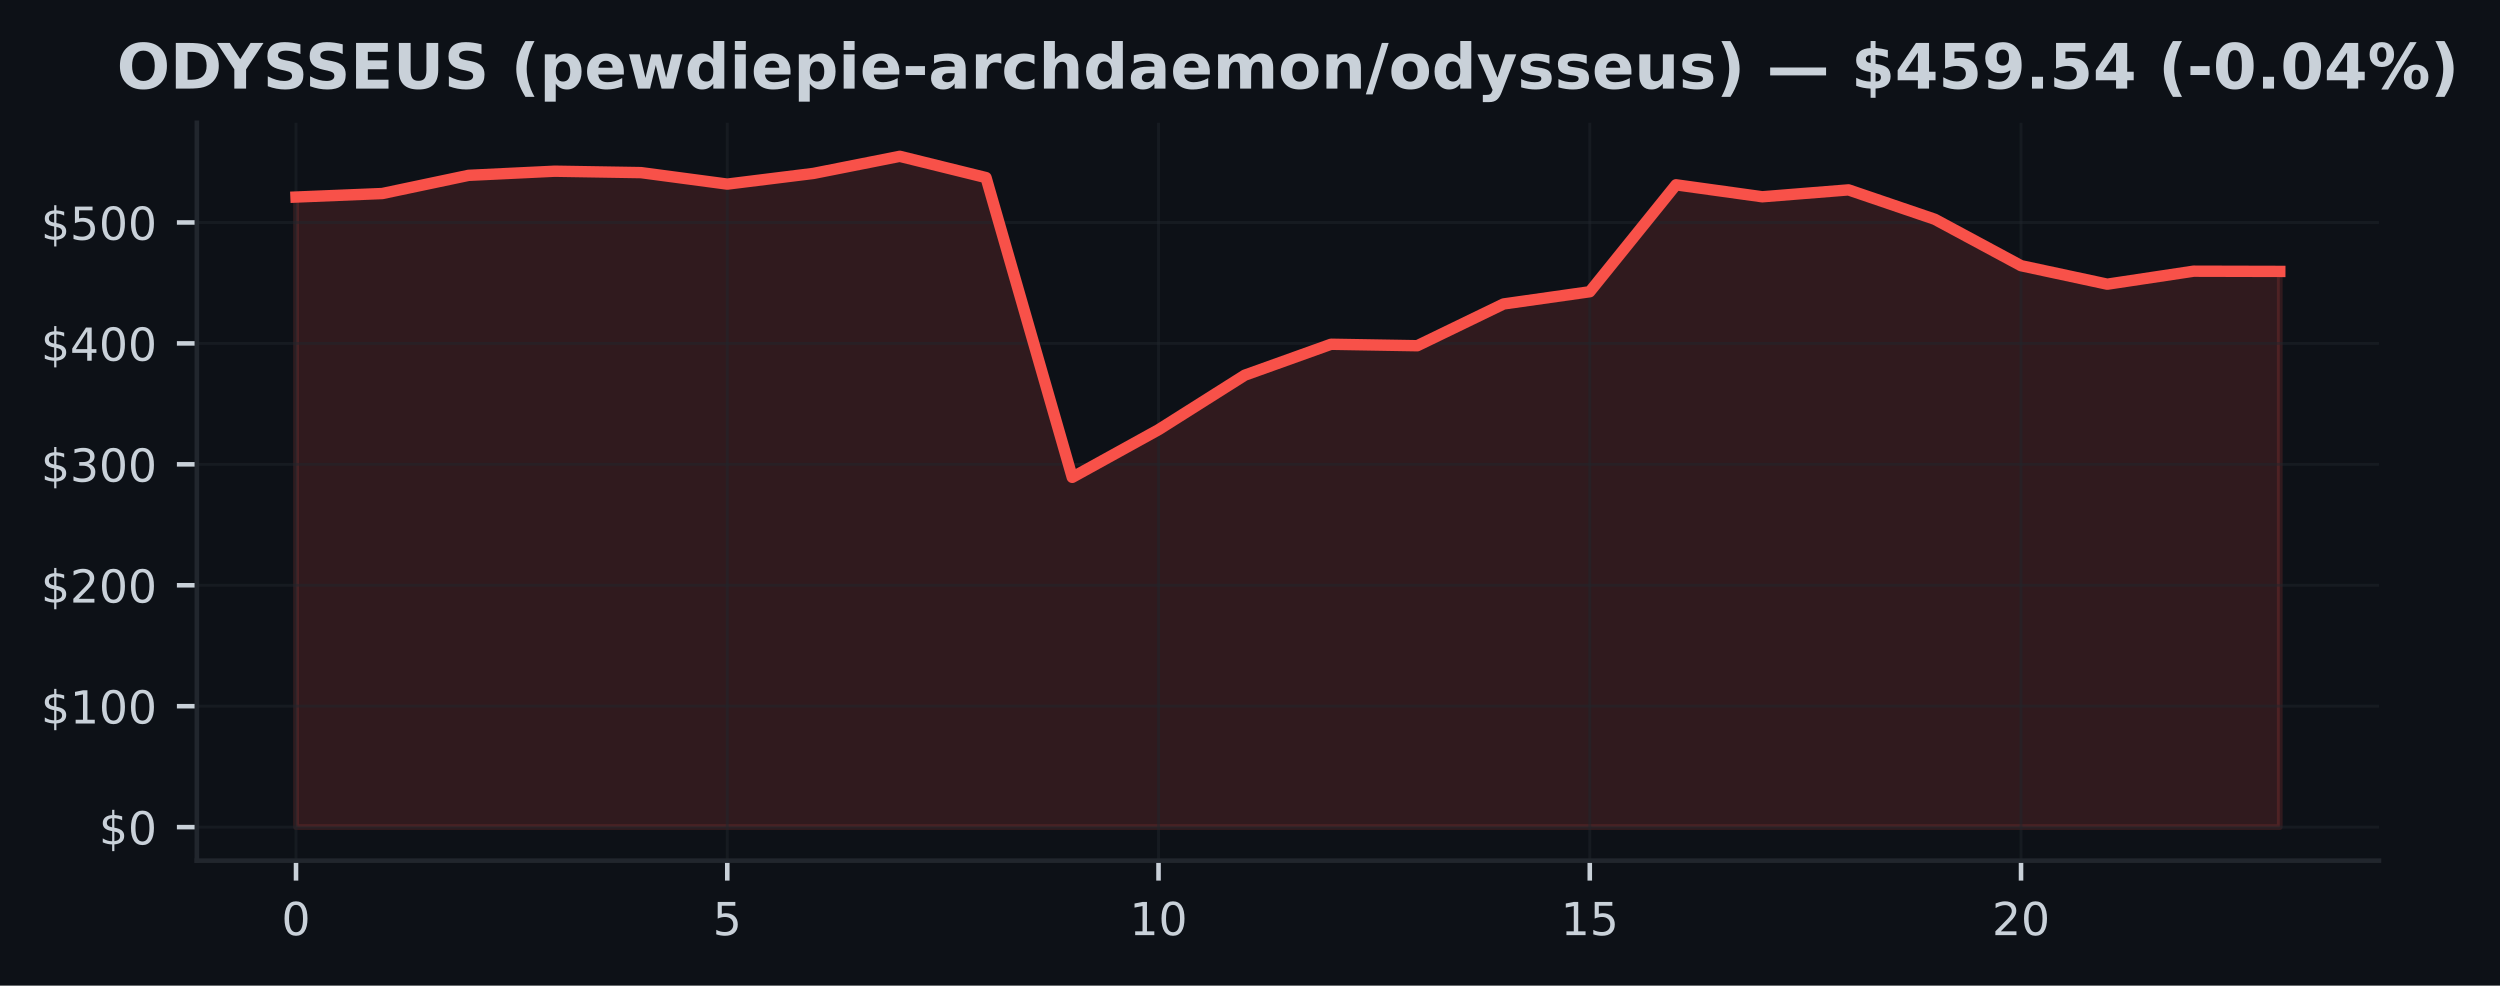
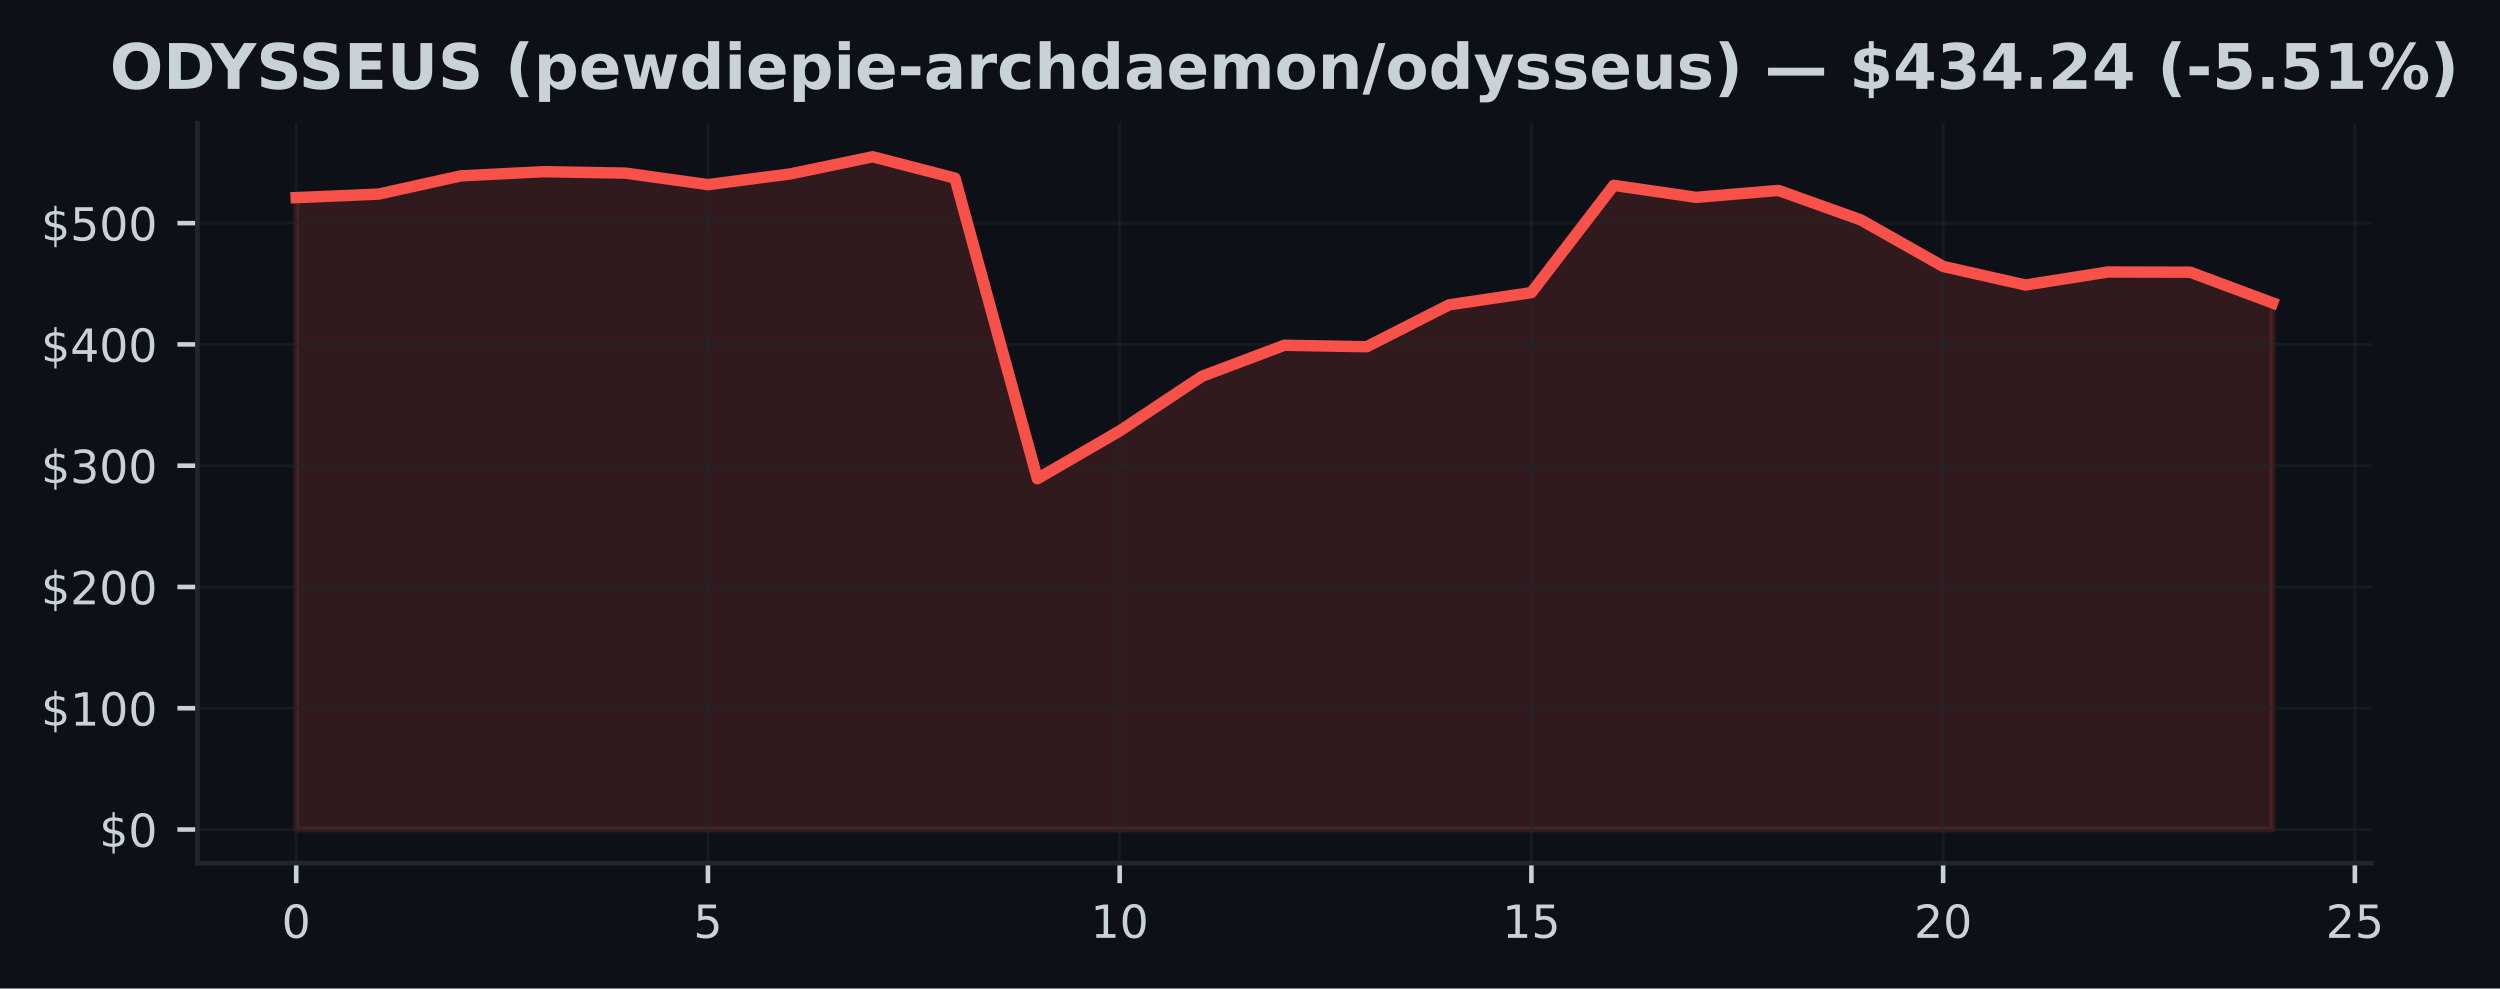
- <svg xmlns="http://www.w3.org/2000/svg" xmlns:xlink="http://www.w3.org/1999/xlink" width="438.962pt" height="173.061pt" viewBox="0 0 438.962 173.061" version="1.1">
+ <svg xmlns="http://www.w3.org/2000/svg" xmlns:xlink="http://www.w3.org/1999/xlink" width="437.688pt" height="173.061pt" viewBox="0 0 437.688 173.061" version="1.1">
  <defs>
    <style type="text/css">*{stroke-linejoin: round; stroke-linecap: butt}</style>
  </defs>
  <g id="figure_1">
    <g id="patch_1">
-       <path d="M 0 173.061  L 438.962 173.061  L 438.962 0  L 0 0  z " style="fill: #0d1117" />
+       <path d="M 0 173.061  L 437.688 173.061  L 437.688 0  L 0 0  z " style="fill: #0d1117" />
    </g>
    <g id="axes_1">
      <g id="patch_2">
-         <path d="M 34.56 151.118  L 417.71 151.118  L 417.71 21.558  L 34.56 21.558  z " style="fill: #0d1117" />
+         <path d="M 34.56 151.118  L 415.161 151.118  L 415.161 21.558  L 34.56 21.558  z " style="fill: #0d1117" />
      </g>
      <g id="FillBetweenPolyCollection_1">
        <defs>
-           <path id="m803dba899b" d="M 51.976 -27.832  L 51.976 -138.462  L 67.12 -139.08  L 82.264 -142.271  L 97.409 -143  L 112.553 -142.751  L 127.697 -140.734  L 142.842 -142.613  L 157.986 -145.613  L 173.13 -141.876  L 188.274 -89.248  L 203.419 -97.612  L 218.563 -107.184  L 233.707 -112.615  L 248.851 -112.356  L 263.996 -119.688  L 279.14 -121.837  L 294.284 -140.613  L 309.428 -138.509  L 324.573 -139.721  L 339.717 -134.559  L 354.861 -126.41  L 370.006 -123.162  L 385.15 -125.444  L 400.294 -125.406  L 400.294 -27.832  L 400.294 -27.832  L 385.15 -27.832  L 370.006 -27.832  L 354.861 -27.832  L 339.717 -27.832  L 324.573 -27.832  L 309.428 -27.832  L 294.284 -27.832  L 279.14 -27.832  L 263.996 -27.832  L 248.851 -27.832  L 233.707 -27.832  L 218.563 -27.832  L 203.419 -27.832  L 188.274 -27.832  L 173.13 -27.832  L 157.986 -27.832  L 142.842 -27.832  L 127.697 -27.832  L 112.553 -27.832  L 97.409 -27.832  L 82.264 -27.832  L 67.12 -27.832  L 51.976 -27.832  z " style="stroke: #f85149; stroke-opacity: 0.15" />
+           <path id="m43c2cb530e" d="M 51.86 -27.832  L 51.86 -138.462  L 66.277 -139.08  L 80.693 -142.271  L 95.11 -143  L 109.527 -142.751  L 123.944 -140.734  L 138.36 -142.613  L 152.777 -145.613  L 167.194 -141.876  L 181.611 -89.248  L 196.027 -97.612  L 210.444 -107.184  L 224.861 -112.615  L 239.277 -112.356  L 253.694 -119.688  L 268.111 -121.837  L 282.528 -140.613  L 296.944 -138.509  L 311.361 -139.721  L 325.778 -134.559  L 340.194 -126.41  L 354.611 -123.162  L 369.028 -125.444  L 383.445 -125.406  L 397.861 -120.034  L 397.861 -27.832  L 397.861 -27.832  L 383.445 -27.832  L 369.028 -27.832  L 354.611 -27.832  L 340.194 -27.832  L 325.778 -27.832  L 311.361 -27.832  L 296.944 -27.832  L 282.528 -27.832  L 268.111 -27.832  L 253.694 -27.832  L 239.277 -27.832  L 224.861 -27.832  L 210.444 -27.832  L 196.027 -27.832  L 181.611 -27.832  L 167.194 -27.832  L 152.777 -27.832  L 138.36 -27.832  L 123.944 -27.832  L 109.527 -27.832  L 95.11 -27.832  L 80.693 -27.832  L 66.277 -27.832  L 51.86 -27.832  z " style="stroke: #f85149; stroke-opacity: 0.15" />
        </defs>
-         <g clip-path="url(#pecc988d560)">
-           <use xlink:href="#m803dba899b" x="0" y="173.061" style="fill: #f85149; fill-opacity: 0.15; stroke: #f85149; stroke-opacity: 0.15" />
+         <g clip-path="url(#p3eaaf871f7)">
+           <use xlink:href="#m43c2cb530e" x="0" y="173.061" style="fill: #f85149; fill-opacity: 0.15; stroke: #f85149; stroke-opacity: 0.15" />
        </g>
      </g>
      <g id="matplotlib.axis_1">
        <g id="xtick_1">
          <g id="line2d_1">
-             <path d="M 51.976 151.118  L 51.976 21.558  " clip-path="url(#pecc988d560)" style="fill: none; stroke: #21262d; stroke-opacity: 0.5; stroke-width: 0.5; stroke-linecap: square" />
+             <path d="M 51.86 151.118  L 51.86 21.558  " clip-path="url(#p3eaaf871f7)" style="fill: none; stroke: #21262d; stroke-opacity: 0.5; stroke-width: 0.5; stroke-linecap: square" />
          </g>
          <g id="line2d_2">
            <defs>
-               <path id="m44e179f21e" d="M 0 0  L 0 3.5  " style="stroke: #c9d1d9; stroke-width: 0.8" />
+               <path id="m7bef1ffbab" d="M 0 0  L 0 3.5  " style="stroke: #c9d1d9; stroke-width: 0.8" />
            </defs>
            <g>
-               <use xlink:href="#m44e179f21e" x="51.976" y="151.118" style="fill: #c9d1d9; stroke: #c9d1d9; stroke-width: 0.8" />
+               <use xlink:href="#m7bef1ffbab" x="51.86" y="151.118" style="fill: #c9d1d9; stroke: #c9d1d9; stroke-width: 0.8" />
            </g>
          </g>
          <g id="text_1">
-             <g style="fill: #c9d1d9" transform="translate(49.43091 164.197) scale(0.08 -0.08)">
+             <g style="fill: #c9d1d9" transform="translate(49.31506 164.197) scale(0.08 -0.08)">
              <defs>
                <path id="DejaVuSans-30" d="M 2034 4250  Q 1547 4250 1301 3770  Q 1056 3291 1056 2328  Q 1056 1369 1301 889  Q 1547 409 2034 409  Q 2525 409 2770 889  Q 3016 1369 3016 2328  Q 3016 3291 2770 3770  Q 2525 4250 2034 4250  z M 2034 4750  Q 2819 4750 3233 4129  Q 3647 3509 3647 2328  Q 3647 1150 3233 529  Q 2819 -91 2034 -91  Q 1250 -91 836 529  Q 422 1150 422 2328  Q 422 3509 836 4129  Q 1250 4750 2034 4750  z " transform="scale(0.015625)" />
              </defs>
              <use xlink:href="#DejaVuSans-30" />
            </g>
          </g>
        </g>
        <g id="xtick_2">
          <g id="line2d_3">
-             <path d="M 127.697 151.118  L 127.697 21.558  " clip-path="url(#pecc988d560)" style="fill: none; stroke: #21262d; stroke-opacity: 0.5; stroke-width: 0.5; stroke-linecap: square" />
+             <path d="M 123.944 151.118  L 123.944 21.558  " clip-path="url(#p3eaaf871f7)" style="fill: none; stroke: #21262d; stroke-opacity: 0.5; stroke-width: 0.5; stroke-linecap: square" />
          </g>
          <g id="line2d_4">
            <g>
-               <use xlink:href="#m44e179f21e" x="127.697" y="151.118" style="fill: #c9d1d9; stroke: #c9d1d9; stroke-width: 0.8" />
+               <use xlink:href="#m7bef1ffbab" x="123.944" y="151.118" style="fill: #c9d1d9; stroke: #c9d1d9; stroke-width: 0.8" />
            </g>
          </g>
          <g id="text_2">
-             <g style="fill: #c9d1d9" transform="translate(125.1523 164.197) scale(0.08 -0.08)">
+             <g style="fill: #c9d1d9" transform="translate(121.3987 164.197) scale(0.08 -0.08)">
              <defs>
                <path id="DejaVuSans-35" d="M 691 4666  L 3169 4666  L 3169 4134  L 1269 4134  L 1269 2991  Q 1406 3038 1543 3061  Q 1681 3084 1819 3084  Q 2600 3084 3056 2656  Q 3513 2228 3513 1497  Q 3513 744 3044 326  Q 2575 -91 1722 -91  Q 1428 -91 1123 -41  Q 819 9 494 109  L 494 744  Q 775 591 1075 516  Q 1375 441 1709 441  Q 2250 441 2565 725  Q 2881 1009 2881 1497  Q 2881 1984 2565 2268  Q 2250 2553 1709 2553  Q 1456 2553 1204 2497  Q 953 2441 691 2322  L 691 4666  z " transform="scale(0.015625)" />
              </defs>
              <use xlink:href="#DejaVuSans-35" />
            </g>
          </g>
        </g>
        <g id="xtick_3">
          <g id="line2d_5">
-             <path d="M 203.419 151.118  L 203.419 21.558  " clip-path="url(#pecc988d560)" style="fill: none; stroke: #21262d; stroke-opacity: 0.5; stroke-width: 0.5; stroke-linecap: square" />
+             <path d="M 196.027 151.118  L 196.027 21.558  " clip-path="url(#p3eaaf871f7)" style="fill: none; stroke: #21262d; stroke-opacity: 0.5; stroke-width: 0.5; stroke-linecap: square" />
          </g>
          <g id="line2d_6">
            <g>
-               <use xlink:href="#m44e179f21e" x="203.419" y="151.118" style="fill: #c9d1d9; stroke: #c9d1d9; stroke-width: 0.8" />
+               <use xlink:href="#m7bef1ffbab" x="196.027" y="151.118" style="fill: #c9d1d9; stroke: #c9d1d9; stroke-width: 0.8" />
            </g>
          </g>
          <g id="text_3">
-             <g style="fill: #c9d1d9" transform="translate(198.3286 164.197) scale(0.08 -0.08)">
+             <g style="fill: #c9d1d9" transform="translate(190.9372 164.197) scale(0.08 -0.08)">
              <defs>
                <path id="DejaVuSans-31" d="M 794 531  L 1825 531  L 1825 4091  L 703 3866  L 703 4441  L 1819 4666  L 2450 4666  L 2450 531  L 3481 531  L 3481 0  L 794 0  L 794 531  z " transform="scale(0.015625)" />
              </defs>
              <use xlink:href="#DejaVuSans-31" />
              <use xlink:href="#DejaVuSans-30" transform="translate(63.62305 0)" />
            </g>
          </g>
        </g>
        <g id="xtick_4">
          <g id="line2d_7">
-             <path d="M 279.14 151.118  L 279.14 21.558  " clip-path="url(#pecc988d560)" style="fill: none; stroke: #21262d; stroke-opacity: 0.5; stroke-width: 0.5; stroke-linecap: square" />
+             <path d="M 268.111 151.118  L 268.111 21.558  " clip-path="url(#p3eaaf871f7)" style="fill: none; stroke: #21262d; stroke-opacity: 0.5; stroke-width: 0.5; stroke-linecap: square" />
          </g>
          <g id="line2d_8">
            <g>
-               <use xlink:href="#m44e179f21e" x="279.14" y="151.118" style="fill: #c9d1d9; stroke: #c9d1d9; stroke-width: 0.8" />
+               <use xlink:href="#m7bef1ffbab" x="268.111" y="151.118" style="fill: #c9d1d9; stroke: #c9d1d9; stroke-width: 0.8" />
            </g>
          </g>
          <g id="text_4">
-             <g style="fill: #c9d1d9" transform="translate(274.0499 164.197) scale(0.08 -0.08)">
+             <g style="fill: #c9d1d9" transform="translate(263.0208 164.197) scale(0.08 -0.08)">
              <use xlink:href="#DejaVuSans-31" />
              <use xlink:href="#DejaVuSans-35" transform="translate(63.62305 0)" />
            </g>
          </g>
        </g>
        <g id="xtick_5">
          <g id="line2d_9">
-             <path d="M 354.861 151.118  L 354.861 21.558  " clip-path="url(#pecc988d560)" style="fill: none; stroke: #21262d; stroke-opacity: 0.5; stroke-width: 0.5; stroke-linecap: square" />
+             <path d="M 340.194 151.118  L 340.194 21.558  " clip-path="url(#p3eaaf871f7)" style="fill: none; stroke: #21262d; stroke-opacity: 0.5; stroke-width: 0.5; stroke-linecap: square" />
          </g>
          <g id="line2d_10">
            <g>
-               <use xlink:href="#m44e179f21e" x="354.861" y="151.118" style="fill: #c9d1d9; stroke: #c9d1d9; stroke-width: 0.8" />
+               <use xlink:href="#m7bef1ffbab" x="340.194" y="151.118" style="fill: #c9d1d9; stroke: #c9d1d9; stroke-width: 0.8" />
            </g>
          </g>
          <g id="text_5">
-             <g style="fill: #c9d1d9" transform="translate(349.7713 164.197) scale(0.08 -0.08)">
+             <g style="fill: #c9d1d9" transform="translate(335.1044 164.197) scale(0.08 -0.08)">
              <defs>
                <path id="DejaVuSans-32" d="M 1228 531  L 3431 531  L 3431 0  L 469 0  L 469 531  Q 828 903 1448 1529  Q 2069 2156 2228 2338  Q 2531 2678 2651 2914  Q 2772 3150 2772 3378  Q 2772 3750 2511 3984  Q 2250 4219 1831 4219  Q 1534 4219 1204 4116  Q 875 4013 500 3803  L 500 4441  Q 881 4594 1212 4672  Q 1544 4750 1819 4750  Q 2544 4750 2975 4387  Q 3406 4025 3406 3419  Q 3406 3131 3298 2873  Q 3191 2616 2906 2266  Q 2828 2175 2409 1742  Q 1991 1309 1228 531  z " transform="scale(0.015625)" />
              </defs>
              <use xlink:href="#DejaVuSans-32" />
              <use xlink:href="#DejaVuSans-30" transform="translate(63.62305 0)" />
            </g>
          </g>
        </g>
+         <g id="xtick_6">
+           <g id="line2d_11">
+             <path d="M 412.278 151.118  L 412.278 21.558  " clip-path="url(#p3eaaf871f7)" style="fill: none; stroke: #21262d; stroke-opacity: 0.5; stroke-width: 0.5; stroke-linecap: square" />
+           </g>
+           <g id="line2d_12">
+             <g>
+               <use xlink:href="#m7bef1ffbab" x="412.278" y="151.118" style="fill: #c9d1d9; stroke: #c9d1d9; stroke-width: 0.8" />
+             </g>
+           </g>
+           <g id="text_6">
+             <g style="fill: #c9d1d9" transform="translate(407.188 164.197) scale(0.08 -0.08)">
+               <use xlink:href="#DejaVuSans-32" />
+               <use xlink:href="#DejaVuSans-35" transform="translate(63.62305 0)" />
+             </g>
+           </g>
+         </g>
      </g>
      <g id="matplotlib.axis_2">
        <g id="ytick_1">
-           <g id="line2d_11">
-             <path d="M 34.56 145.229  L 417.71 145.229  " clip-path="url(#pecc988d560)" style="fill: none; stroke: #21262d; stroke-opacity: 0.5; stroke-width: 0.5; stroke-linecap: square" />
-           </g>
-           <g id="line2d_12">
+           <g id="line2d_13">
+             <path d="M 34.56 145.229  L 415.161 145.229  " clip-path="url(#p3eaaf871f7)" style="fill: none; stroke: #21262d; stroke-opacity: 0.5; stroke-width: 0.5; stroke-linecap: square" />
+           </g>
+           <g id="line2d_14">
            <defs>
-               <path id="m6ba87cb541" d="M 0 0  L -3.5 0  " style="stroke: #c9d1d9; stroke-width: 0.8" />
+               <path id="m2e9e093b4c" d="M 0 0  L -3.5 0  " style="stroke: #c9d1d9; stroke-width: 0.8" />
            </defs>
            <g>
-               <use xlink:href="#m6ba87cb541" x="34.56" y="145.229" style="fill: #c9d1d9; stroke: #c9d1d9; stroke-width: 0.8" />
-             </g>
-           </g>
-           <g id="text_6">
+               <use xlink:href="#m2e9e093b4c" x="34.56" y="145.229" style="fill: #c9d1d9; stroke: #c9d1d9; stroke-width: 0.8" />
+             </g>
+           </g>
+           <g id="text_7">
            <g style="fill: #c9d1d9" transform="translate(17.38 148.2686) scale(0.08 -0.08)">
              <defs>
                <path id="DejaVuSans-24" d="M 2163 -941  L 1850 -941  L 1847 0  Q 1519 6 1191 76  Q 863 147 531 288  L 531 850  Q 850 650 1176 548  Q 1503 447 1850 444  L 1850 1869  Q 1159 1981 845 2250  Q 531 2519 531 2988  Q 531 3497 872 3790  Q 1213 4084 1850 4128  L 1850 4863  L 2163 4863  L 2163 4138  Q 2453 4125 2725 4076  Q 2997 4028 3256 3944  L 3256 3397  Q 2997 3528 2723 3600  Q 2450 3672 2163 3684  L 2163 2350  Q 2872 2241 3206 1959  Q 3541 1678 3541 1191  Q 3541 663 3186 358  Q 2831 53 2163 6  L 2163 -941  z M 1850 2406  L 1850 3688  Q 1488 3647 1297 3481  Q 1106 3316 1106 3041  Q 1106 2772 1282 2622  Q 1459 2472 1850 2406  z M 2163 1806  L 2163 453  Q 2559 506 2761 678  Q 2963 850 2963 1131  Q 2963 1406 2770 1568  Q 2578 1731 2163 1806  z " transform="scale(0.015625)" />
              </defs>
              <use xlink:href="#DejaVuSans-24" />
              <use xlink:href="#DejaVuSans-30" transform="translate(63.62305 0)" />
            </g>
          </g>
        </g>
        <g id="ytick_2">
-           <g id="line2d_13">
-             <path d="M 34.56 123.996  L 417.71 123.996  " clip-path="url(#pecc988d560)" style="fill: none; stroke: #21262d; stroke-opacity: 0.5; stroke-width: 0.5; stroke-linecap: square" />
-           </g>
-           <g id="line2d_14">
-             <g>
-               <use xlink:href="#m6ba87cb541" x="34.56" y="123.996" style="fill: #c9d1d9; stroke: #c9d1d9; stroke-width: 0.8" />
-             </g>
-           </g>
-           <g id="text_7">
+           <g id="line2d_15">
+             <path d="M 34.56 123.996  L 415.161 123.996  " clip-path="url(#p3eaaf871f7)" style="fill: none; stroke: #21262d; stroke-opacity: 0.5; stroke-width: 0.5; stroke-linecap: square" />
+           </g>
+           <g id="line2d_16">
+             <g>
+               <use xlink:href="#m2e9e093b4c" x="34.56" y="123.996" style="fill: #c9d1d9; stroke: #c9d1d9; stroke-width: 0.8" />
+             </g>
+           </g>
+           <g id="text_8">
            <g style="fill: #c9d1d9" transform="translate(7.2 127.0355) scale(0.08 -0.08)">
              <use xlink:href="#DejaVuSans-24" />
              <use xlink:href="#DejaVuSans-31" transform="translate(63.62305 0)" />
              <use xlink:href="#DejaVuSans-30" transform="translate(127.2461 0)" />
              <use xlink:href="#DejaVuSans-30" transform="translate(190.8691 0)" />
            </g>
          </g>
        </g>
        <g id="ytick_3">
-           <g id="line2d_15">
-             <path d="M 34.56 102.763  L 417.71 102.763  " clip-path="url(#pecc988d560)" style="fill: none; stroke: #21262d; stroke-opacity: 0.5; stroke-width: 0.5; stroke-linecap: square" />
-           </g>
-           <g id="line2d_16">
-             <g>
-               <use xlink:href="#m6ba87cb541" x="34.56" y="102.763" style="fill: #c9d1d9; stroke: #c9d1d9; stroke-width: 0.8" />
-             </g>
-           </g>
-           <g id="text_8">
+           <g id="line2d_17">
+             <path d="M 34.56 102.763  L 415.161 102.763  " clip-path="url(#p3eaaf871f7)" style="fill: none; stroke: #21262d; stroke-opacity: 0.5; stroke-width: 0.5; stroke-linecap: square" />
+           </g>
+           <g id="line2d_18">
+             <g>
+               <use xlink:href="#m2e9e093b4c" x="34.56" y="102.763" style="fill: #c9d1d9; stroke: #c9d1d9; stroke-width: 0.8" />
+             </g>
+           </g>
+           <g id="text_9">
            <g style="fill: #c9d1d9" transform="translate(7.2 105.8025) scale(0.08 -0.08)">
              <use xlink:href="#DejaVuSans-24" />
              <use xlink:href="#DejaVuSans-32" transform="translate(63.62305 0)" />
              <use xlink:href="#DejaVuSans-30" transform="translate(127.2461 0)" />
              <use xlink:href="#DejaVuSans-30" transform="translate(190.8691 0)" />
            </g>
          </g>
        </g>
        <g id="ytick_4">
-           <g id="line2d_17">
-             <path d="M 34.56 81.53  L 417.71 81.53  " clip-path="url(#pecc988d560)" style="fill: none; stroke: #21262d; stroke-opacity: 0.5; stroke-width: 0.5; stroke-linecap: square" />
-           </g>
-           <g id="line2d_18">
-             <g>
-               <use xlink:href="#m6ba87cb541" x="34.56" y="81.53" style="fill: #c9d1d9; stroke: #c9d1d9; stroke-width: 0.8" />
-             </g>
-           </g>
-           <g id="text_9">
+           <g id="line2d_19">
+             <path d="M 34.56 81.53  L 415.161 81.53  " clip-path="url(#p3eaaf871f7)" style="fill: none; stroke: #21262d; stroke-opacity: 0.5; stroke-width: 0.5; stroke-linecap: square" />
+           </g>
+           <g id="line2d_20">
+             <g>
+               <use xlink:href="#m2e9e093b4c" x="34.56" y="81.53" style="fill: #c9d1d9; stroke: #c9d1d9; stroke-width: 0.8" />
+             </g>
+           </g>
+           <g id="text_10">
            <g style="fill: #c9d1d9" transform="translate(7.2 84.56943) scale(0.08 -0.08)">
              <defs>
                <path id="DejaVuSans-33" d="M 2597 2516  Q 3050 2419 3304 2112  Q 3559 1806 3559 1356  Q 3559 666 3084 287  Q 2609 -91 1734 -91  Q 1441 -91 1130 -33  Q 819 25 488 141  L 488 750  Q 750 597 1062 519  Q 1375 441 1716 441  Q 2309 441 2620 675  Q 2931 909 2931 1356  Q 2931 1769 2642 2001  Q 2353 2234 1838 2234  L 1294 2234  L 1294 2753  L 1863 2753  Q 2328 2753 2575 2939  Q 2822 3125 2822 3475  Q 2822 3834 2567 4026  Q 2313 4219 1838 4219  Q 1578 4219 1281 4162  Q 984 4106 628 3988  L 628 4550  Q 988 4650 1302 4700  Q 1616 4750 1894 4750  Q 2613 4750 3031 4423  Q 3450 4097 3450 3541  Q 3450 3153 3228 2886  Q 3006 2619 2597 2516  z " transform="scale(0.015625)" />
              </defs>
              <use xlink:href="#DejaVuSans-24" />
              <use xlink:href="#DejaVuSans-33" transform="translate(63.62305 0)" />
              <use xlink:href="#DejaVuSans-30" transform="translate(127.2461 0)" />
              <use xlink:href="#DejaVuSans-30" transform="translate(190.8691 0)" />
            </g>
          </g>
        </g>
        <g id="ytick_5">
-           <g id="line2d_19">
-             <path d="M 34.56 60.297  L 417.71 60.297  " clip-path="url(#pecc988d560)" style="fill: none; stroke: #21262d; stroke-opacity: 0.5; stroke-width: 0.5; stroke-linecap: square" />
-           </g>
-           <g id="line2d_20">
-             <g>
-               <use xlink:href="#m6ba87cb541" x="34.56" y="60.297" style="fill: #c9d1d9; stroke: #c9d1d9; stroke-width: 0.8" />
-             </g>
-           </g>
-           <g id="text_10">
+           <g id="line2d_21">
+             <path d="M 34.56 60.297  L 415.161 60.297  " clip-path="url(#p3eaaf871f7)" style="fill: none; stroke: #21262d; stroke-opacity: 0.5; stroke-width: 0.5; stroke-linecap: square" />
+           </g>
+           <g id="line2d_22">
+             <g>
+               <use xlink:href="#m2e9e093b4c" x="34.56" y="60.297" style="fill: #c9d1d9; stroke: #c9d1d9; stroke-width: 0.8" />
+             </g>
+           </g>
+           <g id="text_11">
            <g style="fill: #c9d1d9" transform="translate(7.2 63.33639) scale(0.08 -0.08)">
              <defs>
                <path id="DejaVuSans-34" d="M 2419 4116  L 825 1625  L 2419 1625  L 2419 4116  z M 2253 4666  L 3047 4666  L 3047 1625  L 3713 1625  L 3713 1100  L 3047 1100  L 3047 0  L 2419 0  L 2419 1100  L 313 1100  L 313 1709  L 2253 4666  z " transform="scale(0.015625)" />
              </defs>
              <use xlink:href="#DejaVuSans-24" />
              <use xlink:href="#DejaVuSans-34" transform="translate(63.62305 0)" />
              <use xlink:href="#DejaVuSans-30" transform="translate(127.2461 0)" />
              <use xlink:href="#DejaVuSans-30" transform="translate(190.8691 0)" />
            </g>
          </g>
        </g>
        <g id="ytick_6">
-           <g id="line2d_21">
-             <path d="M 34.56 39.064  L 417.71 39.064  " clip-path="url(#pecc988d560)" style="fill: none; stroke: #21262d; stroke-opacity: 0.5; stroke-width: 0.5; stroke-linecap: square" />
-           </g>
-           <g id="line2d_22">
-             <g>
-               <use xlink:href="#m6ba87cb541" x="34.56" y="39.064" style="fill: #c9d1d9; stroke: #c9d1d9; stroke-width: 0.8" />
-             </g>
-           </g>
-           <g id="text_11">
+           <g id="line2d_23">
+             <path d="M 34.56 39.064  L 415.161 39.064  " clip-path="url(#p3eaaf871f7)" style="fill: none; stroke: #21262d; stroke-opacity: 0.5; stroke-width: 0.5; stroke-linecap: square" />
+           </g>
+           <g id="line2d_24">
+             <g>
+               <use xlink:href="#m2e9e093b4c" x="34.56" y="39.064" style="fill: #c9d1d9; stroke: #c9d1d9; stroke-width: 0.8" />
+             </g>
+           </g>
+           <g id="text_12">
            <g style="fill: #c9d1d9" transform="translate(7.2 42.10335) scale(0.08 -0.08)">
              <use xlink:href="#DejaVuSans-24" />
              <use xlink:href="#DejaVuSans-35" transform="translate(63.62305 0)" />
              <use xlink:href="#DejaVuSans-30" transform="translate(127.2461 0)" />
              <use xlink:href="#DejaVuSans-30" transform="translate(190.8691 0)" />
            </g>
          </g>
        </g>
      </g>
-       <g id="line2d_23">
-         <path d="M 51.976 34.599  L 67.12 33.981  L 82.264 30.789  L 97.409 30.061  L 112.553 30.31  L 127.697 32.327  L 142.842 30.448  L 157.986 27.447  L 173.13 31.184  L 188.274 83.813  L 203.419 75.449  L 218.563 65.877  L 233.707 60.446  L 248.851 60.705  L 263.996 53.373  L 279.14 51.224  L 294.284 32.448  L 309.428 34.552  L 324.573 33.34  L 339.717 38.501  L 354.861 46.651  L 370.006 49.899  L 385.15 47.617  L 400.294 47.655  " clip-path="url(#pecc988d560)" style="fill: none; stroke: #f85149; stroke-width: 2; stroke-linecap: square" />
+       <g id="line2d_25">
+         <path d="M 51.86 34.599  L 66.277 33.981  L 80.693 30.789  L 95.11 30.061  L 109.527 30.31  L 123.944 32.327  L 138.36 30.448  L 152.777 27.447  L 167.194 31.184  L 181.611 83.813  L 196.027 75.449  L 210.444 65.877  L 224.861 60.446  L 239.277 60.705  L 253.694 53.373  L 268.111 51.224  L 282.528 32.448  L 296.944 34.552  L 311.361 33.34  L 325.778 38.501  L 340.194 46.651  L 354.611 49.899  L 369.028 47.617  L 383.445 47.655  L 397.861 53.027  " clip-path="url(#p3eaaf871f7)" style="fill: none; stroke: #f85149; stroke-width: 2; stroke-linecap: square" />
      </g>
      <g id="patch_3">
        <path d="M 34.56 151.118  L 34.56 21.558  " style="fill: none; stroke: #21262d; stroke-width: 0.8; stroke-linejoin: miter; stroke-linecap: square" />
      </g>
      <g id="patch_4">
-         <path d="M 34.56 151.118  L 417.71 151.118  " style="fill: none; stroke: #21262d; stroke-width: 0.8; stroke-linejoin: miter; stroke-linecap: square" />
-       </g>
-       <g id="text_12">
-         <g style="fill: #c9d1d9" transform="translate(20.50805 15.55828) scale(0.11 -0.11)">
+         <path d="M 34.56 151.118  L 415.161 151.118  " style="fill: none; stroke: #21262d; stroke-width: 0.8; stroke-linejoin: miter; stroke-linecap: square" />
+       </g>
+       <g id="text_13">
+         <g style="fill: #c9d1d9" transform="translate(19.23373 15.55828) scale(0.11 -0.11)">
          <defs>
            <path id="DejaVuSans-Bold-4f" d="M 2719 3878  Q 2169 3878 1866 3472  Q 1563 3066 1563 2328  Q 1563 1594 1866 1187  Q 2169 781 2719 781  Q 3272 781 3575 1187  Q 3878 1594 3878 2328  Q 3878 3066 3575 3472  Q 3272 3878 2719 3878  z M 2719 4750  Q 3844 4750 4481 4106  Q 5119 3463 5119 2328  Q 5119 1197 4481 553  Q 3844 -91 2719 -91  Q 1597 -91 958 553  Q 319 1197 319 2328  Q 319 3463 958 4106  Q 1597 4750 2719 4750  z " transform="scale(0.015625)" />
            <path id="DejaVuSans-Bold-44" d="M 1791 3756  L 1791 909  L 2222 909  Q 2959 909 3348 1275  Q 3738 1641 3738 2338  Q 3738 3031 3350 3393  Q 2963 3756 2222 3756  L 1791 3756  z M 588 4666  L 1856 4666  Q 2919 4666 3439 4514  Q 3959 4363 4331 4000  Q 4659 3684 4818 3271  Q 4978 2859 4978 2338  Q 4978 1809 4818 1395  Q 4659 981 4331 666  Q 3956 303 3431 151  Q 2906 0 1856 0  L 588 0  L 588 4666  z " transform="scale(0.015625)" />
            <path id="DejaVuSans-Bold-59" d="M -63 4666  L 1253 4666  L 2316 3003  L 3378 4666  L 4697 4666  L 2919 1966  L 2919 0  L 1716 0  L 1716 1966  L -63 4666  z " transform="scale(0.015625)" />
            <path id="DejaVuSans-Bold-53" d="M 3834 4519  L 3834 3531  Q 3450 3703 3084 3790  Q 2719 3878 2394 3878  Q 1963 3878 1756 3759  Q 1550 3641 1550 3391  Q 1550 3203 1689 3098  Q 1828 2994 2194 2919  L 2706 2816  Q 3484 2659 3812 2340  Q 4141 2022 4141 1434  Q 4141 663 3683 286  Q 3225 -91 2284 -91  Q 1841 -91 1394 -6  Q 947 78 500 244  L 500 1259  Q 947 1022 1364 901  Q 1781 781 2169 781  Q 2563 781 2772 912  Q 2981 1044 2981 1288  Q 2981 1506 2839 1625  Q 2697 1744 2272 1838  L 1806 1941  Q 1106 2091 782 2419  Q 459 2747 459 3303  Q 459 4000 909 4375  Q 1359 4750 2203 4750  Q 2588 4750 2994 4692  Q 3400 4634 3834 4519  z " transform="scale(0.015625)" />
            <path id="DejaVuSans-Bold-45" d="M 588 4666  L 3834 4666  L 3834 3756  L 1791 3756  L 1791 2888  L 3713 2888  L 3713 1978  L 1791 1978  L 1791 909  L 3903 909  L 3903 0  L 588 0  L 588 4666  z " transform="scale(0.015625)" />
            <path id="DejaVuSans-Bold-55" d="M 588 4666  L 1791 4666  L 1791 1869  Q 1791 1291 1980 1042  Q 2169 794 2597 794  Q 3028 794 3217 1042  Q 3406 1291 3406 1869  L 3406 4666  L 4609 4666  L 4609 1869  Q 4609 878 4112 393  Q 3616 -91 2597 -91  Q 1581 -91 1084 393  Q 588 878 588 1869  L 588 4666  z " transform="scale(0.015625)" />
            <path id="DejaVuSans-Bold-20" transform="scale(0.015625)" />
            <path id="DejaVuSans-Bold-28" d="M 2413 -844  L 1484 -844  Q 1006 -72 778 623  Q 550 1319 550 2003  Q 550 2688 779 3389  Q 1009 4091 1484 4856  L 2413 4856  Q 2013 4116 1813 3408  Q 1613 2700 1613 2009  Q 1613 1319 1811 609  Q 2009 -100 2413 -844  z " transform="scale(0.015625)" />
            <path id="DejaVuSans-Bold-70" d="M 1656 506  L 1656 -1331  L 538 -1331  L 538 3500  L 1656 3500  L 1656 2988  Q 1888 3294 2169 3439  Q 2450 3584 2816 3584  Q 3463 3584 3878 3070  Q 4294 2556 4294 1747  Q 4294 938 3878 423  Q 3463 -91 2816 -91  Q 2450 -91 2169 54  Q 1888 200 1656 506  z M 2400 2772  Q 2041 2772 1848 2508  Q 1656 2244 1656 1747  Q 1656 1250 1848 986  Q 2041 722 2400 722  Q 2759 722 2948 984  Q 3138 1247 3138 1747  Q 3138 2247 2948 2509  Q 2759 2772 2400 2772  z " transform="scale(0.015625)" />
            <path id="DejaVuSans-Bold-65" d="M 4031 1759  L 4031 1441  L 1416 1441  Q 1456 1047 1700 850  Q 1944 653 2381 653  Q 2734 653 3104 758  Q 3475 863 3866 1075  L 3866 213  Q 3469 63 3072 -14  Q 2675 -91 2278 -91  Q 1328 -91 801 392  Q 275 875 275 1747  Q 275 2603 792 3093  Q 1309 3584 2216 3584  Q 3041 3584 3536 3087  Q 4031 2591 4031 1759  z M 2881 2131  Q 2881 2450 2695 2645  Q 2509 2841 2209 2841  Q 1884 2841 1681 2658  Q 1478 2475 1428 2131  L 2881 2131  z " transform="scale(0.015625)" />
            <path id="DejaVuSans-Bold-77" d="M 225 3500  L 1313 3500  L 1900 1088  L 2491 3500  L 3425 3500  L 4013 1113  L 4603 3500  L 5691 3500  L 4769 0  L 3547 0  L 2956 2406  L 2369 0  L 1147 0  L 225 3500  z " transform="scale(0.015625)" />
            <path id="DejaVuSans-Bold-64" d="M 2919 2988  L 2919 4863  L 4044 4863  L 4044 0  L 2919 0  L 2919 506  Q 2688 197 2409 53  Q 2131 -91 1766 -91  Q 1119 -91 703 423  Q 288 938 288 1747  Q 288 2556 703 3070  Q 1119 3584 1766 3584  Q 2128 3584 2408 3439  Q 2688 3294 2919 2988  z M 2181 722  Q 2541 722 2730 984  Q 2919 1247 2919 1747  Q 2919 2247 2730 2509  Q 2541 2772 2181 2772  Q 1825 2772 1636 2509  Q 1447 2247 1447 1747  Q 1447 1247 1636 984  Q 1825 722 2181 722  z " transform="scale(0.015625)" />
            <path id="DejaVuSans-Bold-69" d="M 538 3500  L 1656 3500  L 1656 0  L 538 0  L 538 3500  z M 538 4863  L 1656 4863  L 1656 3950  L 538 3950  L 538 4863  z " transform="scale(0.015625)" />
            <path id="DejaVuSans-Bold-2d" d="M 347 2297  L 2309 2297  L 2309 1388  L 347 1388  L 347 2297  z " transform="scale(0.015625)" />
            <path id="DejaVuSans-Bold-61" d="M 2106 1575  Q 1756 1575 1579 1456  Q 1403 1338 1403 1106  Q 1403 894 1545 773  Q 1688 653 1941 653  Q 2256 653 2472 879  Q 2688 1106 2688 1447  L 2688 1575  L 2106 1575  z M 3816 1997  L 3816 0  L 2688 0  L 2688 519  Q 2463 200 2181 54  Q 1900 -91 1497 -91  Q 953 -91 614 226  Q 275 544 275 1050  Q 275 1666 698 1953  Q 1122 2241 2028 2241  L 2688 2241  L 2688 2328  Q 2688 2594 2478 2717  Q 2269 2841 1825 2841  Q 1466 2841 1156 2769  Q 847 2697 581 2553  L 581 3406  Q 941 3494 1303 3539  Q 1666 3584 2028 3584  Q 2975 3584 3395 3211  Q 3816 2838 3816 1997  z " transform="scale(0.015625)" />
            <path id="DejaVuSans-Bold-72" d="M 3138 2547  Q 2991 2616 2845 2648  Q 2700 2681 2553 2681  Q 2122 2681 1889 2404  Q 1656 2128 1656 1613  L 1656 0  L 538 0  L 538 3500  L 1656 3500  L 1656 2925  Q 1872 3269 2151 3426  Q 2431 3584 2822 3584  Q 2878 3584 2943 3579  Q 3009 3575 3134 3559  L 3138 2547  z " transform="scale(0.015625)" />
            <path id="DejaVuSans-Bold-63" d="M 3366 3391  L 3366 2478  Q 3138 2634 2908 2709  Q 2678 2784 2431 2784  Q 1963 2784 1702 2511  Q 1441 2238 1441 1747  Q 1441 1256 1702 982  Q 1963 709 2431 709  Q 2694 709 2930 787  Q 3166 866 3366 1019  L 3366 103  Q 3103 6 2833 -42  Q 2563 -91 2291 -91  Q 1344 -91 809 395  Q 275 881 275 1747  Q 275 2613 809 3098  Q 1344 3584 2291 3584  Q 2566 3584 2833 3536  Q 3100 3488 3366 3391  z " transform="scale(0.015625)" />
            <path id="DejaVuSans-Bold-68" d="M 4056 2131  L 4056 0  L 2931 0  L 2931 347  L 2931 1625  Q 2931 2084 2911 2256  Q 2891 2428 2841 2509  Q 2775 2619 2662 2680  Q 2550 2741 2406 2741  Q 2056 2741 1856 2470  Q 1656 2200 1656 1722  L 1656 0  L 538 0  L 538 4863  L 1656 4863  L 1656 2988  Q 1909 3294 2193 3439  Q 2478 3584 2822 3584  Q 3428 3584 3742 3212  Q 4056 2841 4056 2131  z " transform="scale(0.015625)" />
            <path id="DejaVuSans-Bold-6d" d="M 3781 2919  Q 3994 3244 4286 3414  Q 4578 3584 4928 3584  Q 5531 3584 5847 3212  Q 6163 2841 6163 2131  L 6163 0  L 5038 0  L 5038 1825  Q 5041 1866 5042 1909  Q 5044 1953 5044 2034  Q 5044 2406 4934 2573  Q 4825 2741 4581 2741  Q 4263 2741 4089 2478  Q 3916 2216 3909 1719  L 3909 0  L 2784 0  L 2784 1825  Q 2784 2406 2684 2573  Q 2584 2741 2328 2741  Q 2006 2741 1831 2477  Q 1656 2213 1656 1722  L 1656 0  L 531 0  L 531 3500  L 1656 3500  L 1656 2988  Q 1863 3284 2130 3434  Q 2397 3584 2719 3584  Q 3081 3584 3359 3409  Q 3638 3234 3781 2919  z " transform="scale(0.015625)" />
            <path id="DejaVuSans-Bold-6f" d="M 2203 2784  Q 1831 2784 1636 2517  Q 1441 2250 1441 1747  Q 1441 1244 1636 976  Q 1831 709 2203 709  Q 2569 709 2762 976  Q 2956 1244 2956 1747  Q 2956 2250 2762 2517  Q 2569 2784 2203 2784  z M 2203 3584  Q 3106 3584 3614 3096  Q 4122 2609 4122 1747  Q 4122 884 3614 396  Q 3106 -91 2203 -91  Q 1297 -91 786 396  Q 275 884 275 1747  Q 275 2609 786 3096  Q 1297 3584 2203 3584  z " transform="scale(0.015625)" />
            <path id="DejaVuSans-Bold-6e" d="M 4056 2131  L 4056 0  L 2931 0  L 2931 347  L 2931 1631  Q 2931 2084 2911 2256  Q 2891 2428 2841 2509  Q 2775 2619 2662 2680  Q 2550 2741 2406 2741  Q 2056 2741 1856 2470  Q 1656 2200 1656 1722  L 1656 0  L 538 0  L 538 3500  L 1656 3500  L 1656 2988  Q 1909 3294 2193 3439  Q 2478 3584 2822 3584  Q 3428 3584 3742 3212  Q 4056 2841 4056 2131  z " transform="scale(0.015625)" />
            <path id="DejaVuSans-Bold-2f" d="M 1644 4666  L 2338 4666  L 691 -594  L 0 -594  L 1644 4666  z " transform="scale(0.015625)" />
            <path id="DejaVuSans-Bold-79" d="M 78 3500  L 1197 3500  L 2138 1125  L 2938 3500  L 4056 3500  L 2584 -331  Q 2363 -916 2067 -1148  Q 1772 -1381 1288 -1381  L 641 -1381  L 641 -647  L 991 -647  Q 1275 -647 1404 -556  Q 1534 -466 1606 -231  L 1638 -134  L 78 3500  z " transform="scale(0.015625)" />
            <path id="DejaVuSans-Bold-73" d="M 3272 3391  L 3272 2541  Q 2913 2691 2578 2766  Q 2244 2841 1947 2841  Q 1628 2841 1473 2761  Q 1319 2681 1319 2516  Q 1319 2381 1436 2309  Q 1553 2238 1856 2203  L 2053 2175  Q 2913 2066 3209 1816  Q 3506 1566 3506 1031  Q 3506 472 3093 190  Q 2681 -91 1863 -91  Q 1516 -91 1145 -36  Q 775 19 384 128  L 384 978  Q 719 816 1070 734  Q 1422 653 1784 653  Q 2113 653 2278 743  Q 2444 834 2444 1013  Q 2444 1163 2330 1236  Q 2216 1309 1875 1350  L 1678 1375  Q 931 1469 631 1722  Q 331 1975 331 2491  Q 331 3047 712 3315  Q 1094 3584 1881 3584  Q 2191 3584 2531 3537  Q 2872 3491 3272 3391  z " transform="scale(0.015625)" />
            <path id="DejaVuSans-Bold-75" d="M 500 1363  L 500 3500  L 1625 3500  L 1625 3150  Q 1625 2866 1622 2436  Q 1619 2006 1619 1863  Q 1619 1441 1641 1255  Q 1663 1069 1716 984  Q 1784 875 1895 815  Q 2006 756 2150 756  Q 2500 756 2700 1025  Q 2900 1294 2900 1772  L 2900 3500  L 4019 3500  L 4019 0  L 2900 0  L 2900 506  Q 2647 200 2364 54  Q 2081 -91 1741 -91  Q 1134 -91 817 281  Q 500 653 500 1363  z " transform="scale(0.015625)" />
            <path id="DejaVuSans-Bold-29" d="M 513 -844  Q 913 -100 1113 609  Q 1313 1319 1313 2009  Q 1313 2700 1113 3408  Q 913 4116 513 4856  L 1441 4856  Q 1916 4091 2145 3389  Q 2375 2688 2375 2003  Q 2375 1319 2147 623  Q 1919 -72 1441 -844  L 513 -844  z " transform="scale(0.015625)" />
            <path id="DejaVuSans-Bold-2014" d="M 344 2156  L 6056 2156  L 6056 1350  L 344 1350  L 344 2156  z " transform="scale(0.015625)" />
            <path id="DejaVuSans-Bold-24" d="M 2484 -941  L 1978 -941  L 1975 0  Q 1584 16 1218 87  Q 853 159 506 288  L 506 1106  Q 866 922 1233 823  Q 1600 725 1978 713  L 1978 1684  L 1875 1703  Q 1128 1834 814 2115  Q 500 2397 500 2925  Q 500 3484 883 3798  Q 1266 4113 1975 4141  L 1978 4863  L 2484 4863  L 2484 4153  Q 2797 4128 3109 4075  Q 3422 4022 3738 3938  L 3738 3144  Q 3425 3275 3112 3348  Q 2800 3422 2484 3438  L 2484 2541  L 2584 2522  Q 3378 2397 3698 2105  Q 4019 1813 4019 1241  Q 4019 666 3637 358  Q 3256 50 2484 6  L 2484 -941  z M 1978 2613  L 1978 3428  Q 1756 3416 1623 3308  Q 1491 3200 1491 3034  Q 1491 2850 1612 2745  Q 1734 2641 1978 2613  z M 2484 1594  L 2484 725  Q 2756 728 2892 831  Q 3028 934 3028 1141  Q 3028 1353 2903 1458  Q 2778 1563 2484 1594  z " transform="scale(0.015625)" />
            <path id="DejaVuSans-Bold-34" d="M 2356 3675  L 1038 1722  L 2356 1722  L 2356 3675  z M 2156 4666  L 3494 4666  L 3494 1722  L 4159 1722  L 4159 850  L 3494 850  L 3494 0  L 2356 0  L 2356 850  L 288 850  L 288 1881  L 2156 4666  z " transform="scale(0.015625)" />
+             <path id="DejaVuSans-Bold-33" d="M 2981 2516  Q 3453 2394 3698 2092  Q 3944 1791 3944 1325  Q 3944 631 3412 270  Q 2881 -91 1863 -91  Q 1503 -91 1142 -33  Q 781 25 428 141  L 428 1069  Q 766 900 1098 814  Q 1431 728 1753 728  Q 2231 728 2486 893  Q 2741 1059 2741 1369  Q 2741 1688 2480 1852  Q 2219 2016 1709 2016  L 1228 2016  L 1228 2791  L 1734 2791  Q 2188 2791 2409 2933  Q 2631 3075 2631 3366  Q 2631 3634 2415 3781  Q 2200 3928 1806 3928  Q 1516 3928 1219 3862  Q 922 3797 628 3669  L 628 4550  Q 984 4650 1334 4700  Q 1684 4750 2022 4750  Q 2931 4750 3382 4451  Q 3834 4153 3834 3553  Q 3834 3144 3618 2883  Q 3403 2622 2981 2516  z " transform="scale(0.015625)" />
+             <path id="DejaVuSans-Bold-2e" d="M 653 1209  L 1778 1209  L 1778 0  L 653 0  L 653 1209  z " transform="scale(0.015625)" />
+             <path id="DejaVuSans-Bold-32" d="M 1844 884  L 3897 884  L 3897 0  L 506 0  L 506 884  L 2209 2388  Q 2438 2594 2547 2791  Q 2656 2988 2656 3200  Q 2656 3528 2436 3728  Q 2216 3928 1850 3928  Q 1569 3928 1234 3808  Q 900 3688 519 3450  L 519 4475  Q 925 4609 1322 4679  Q 1719 4750 2100 4750  Q 2938 4750 3402 4381  Q 3866 4013 3866 3353  Q 3866 2972 3669 2642  Q 3472 2313 2841 1759  L 1844 884  z " transform="scale(0.015625)" />
            <path id="DejaVuSans-Bold-35" d="M 678 4666  L 3669 4666  L 3669 3781  L 1638 3781  L 1638 3059  Q 1775 3097 1914 3117  Q 2053 3138 2203 3138  Q 3056 3138 3531 2711  Q 4006 2284 4006 1522  Q 4006 766 3489 337  Q 2972 -91 2053 -91  Q 1656 -91 1267 -14  Q 878 63 494 219  L 494 1166  Q 875 947 1217 837  Q 1559 728 1863 728  Q 2300 728 2551 942  Q 2803 1156 2803 1522  Q 2803 1891 2551 2103  Q 2300 2316 1863 2316  Q 1603 2316 1309 2248  Q 1016 2181 678 2041  L 678 4666  z " transform="scale(0.015625)" />
-             <path id="DejaVuSans-Bold-39" d="M 641 103  L 641 966  Q 928 831 1190 764  Q 1453 697 1709 697  Q 2247 697 2547 995  Q 2847 1294 2900 1881  Q 2688 1725 2447 1647  Q 2206 1569 1925 1569  Q 1209 1569 770 1986  Q 331 2403 331 3084  Q 331 3838 820 4291  Q 1309 4744 2131 4744  Q 3044 4744 3544 4128  Q 4044 3513 4044 2388  Q 4044 1231 3459 570  Q 2875 -91 1856 -91  Q 1528 -91 1228 -42  Q 928 6 641 103  z M 2125 2350  Q 2441 2350 2600 2554  Q 2759 2759 2759 3169  Q 2759 3575 2600 3781  Q 2441 3988 2125 3988  Q 1809 3988 1650 3781  Q 1491 3575 1491 3169  Q 1491 2759 1650 2554  Q 1809 2350 2125 2350  z " transform="scale(0.015625)" />
-             <path id="DejaVuSans-Bold-2e" d="M 653 1209  L 1778 1209  L 1778 0  L 653 0  L 653 1209  z " transform="scale(0.015625)" />
-             <path id="DejaVuSans-Bold-30" d="M 2944 2338  Q 2944 3213 2780 3570  Q 2616 3928 2228 3928  Q 1841 3928 1675 3570  Q 1509 3213 1509 2338  Q 1509 1453 1675 1090  Q 1841 728 2228 728  Q 2613 728 2778 1090  Q 2944 1453 2944 2338  z M 4147 2328  Q 4147 1169 3647 539  Q 3147 -91 2228 -91  Q 1306 -91 806 539  Q 306 1169 306 2328  Q 306 3491 806 4120  Q 1306 4750 2228 4750  Q 3147 4750 3647 4120  Q 4147 3491 4147 2328  z " transform="scale(0.015625)" />
+             <path id="DejaVuSans-Bold-31" d="M 750 831  L 1813 831  L 1813 3847  L 722 3622  L 722 4441  L 1806 4666  L 2950 4666  L 2950 831  L 4013 831  L 4013 0  L 750 0  L 750 831  z " transform="scale(0.015625)" />
            <path id="DejaVuSans-Bold-25" d="M 4959 1925  Q 4738 1925 4616 1733  Q 4494 1541 4494 1184  Q 4494 825 4614 633  Q 4734 441 4959 441  Q 5184 441 5303 633  Q 5422 825 5422 1184  Q 5422 1541 5301 1733  Q 5181 1925 4959 1925  z M 4959 2450  Q 5541 2450 5875 2112  Q 6209 1775 6209 1184  Q 6209 594 5875 251  Q 5541 -91 4959 -91  Q 4378 -91 4042 251  Q 3706 594 3706 1184  Q 3706 1772 4042 2111  Q 4378 2450 4959 2450  z M 2094 -91  L 1403 -91  L 4319 4750  L 5013 4750  L 2094 -91  z M 1453 4750  Q 2034 4750 2367 4411  Q 2700 4072 2700 3481  Q 2700 2891 2367 2550  Q 2034 2209 1453 2209  Q 872 2209 539 2550  Q 206 2891 206 3481  Q 206 4072 539 4411  Q 872 4750 1453 4750  z M 1453 4225  Q 1228 4225 1106 4031  Q 984 3838 984 3481  Q 984 3122 1106 2926  Q 1228 2731 1453 2731  Q 1678 2731 1798 2926  Q 1919 3122 1919 3481  Q 1919 3838 1797 4031  Q 1675 4225 1453 4225  z " transform="scale(0.015625)" />
          </defs>
          <use xlink:href="#DejaVuSans-Bold-4f" />
          <use xlink:href="#DejaVuSans-Bold-44" transform="translate(85.00977 0)" />
          <use xlink:href="#DejaVuSans-Bold-59" transform="translate(160.7676 0)" />
          <use xlink:href="#DejaVuSans-Bold-53" transform="translate(233.1797 0)" />
          <use xlink:href="#DejaVuSans-Bold-53" transform="translate(300.7012 0)" />
          <use xlink:href="#DejaVuSans-Bold-45" transform="translate(372.7227 0)" />
          <use xlink:href="#DejaVuSans-Bold-55" transform="translate(441.0332 0)" />
          <use xlink:href="#DejaVuSans-Bold-53" transform="translate(522.2344 0)" />
          <use xlink:href="#DejaVuSans-Bold-20" transform="translate(594.2559 0)" />
          <use xlink:href="#DejaVuSans-Bold-28" transform="translate(629.0703 0)" />
          <use xlink:href="#DejaVuSans-Bold-70" transform="translate(674.7734 0)" />
          <use xlink:href="#DejaVuSans-Bold-65" transform="translate(746.3555 0)" />
          <use xlink:href="#DejaVuSans-Bold-77" transform="translate(814.1777 0)" />
          <use xlink:href="#DejaVuSans-Bold-64" transform="translate(906.5605 0)" />
          <use xlink:href="#DejaVuSans-Bold-69" transform="translate(978.1426 0)" />
          <use xlink:href="#DejaVuSans-Bold-65" transform="translate(1012.42 0)" />
          <use xlink:href="#DejaVuSans-Bold-70" transform="translate(1080.242 0)" />
          <use xlink:href="#DejaVuSans-Bold-69" transform="translate(1151.824 0)" />
          <use xlink:href="#DejaVuSans-Bold-65" transform="translate(1186.102 0)" />
          <use xlink:href="#DejaVuSans-Bold-2d" transform="translate(1253.924 0)" />
          <use xlink:href="#DejaVuSans-Bold-61" transform="translate(1295.428 0)" />
          <use xlink:href="#DejaVuSans-Bold-72" transform="translate(1362.908 0)" />
          <use xlink:href="#DejaVuSans-Bold-63" transform="translate(1412.225 0)" />
          <use xlink:href="#DejaVuSans-Bold-68" transform="translate(1471.502 0)" />
          <use xlink:href="#DejaVuSans-Bold-64" transform="translate(1542.693 0)" />
          <use xlink:href="#DejaVuSans-Bold-61" transform="translate(1614.275 0)" />
          <use xlink:href="#DejaVuSans-Bold-65" transform="translate(1681.756 0)" />
          <use xlink:href="#DejaVuSans-Bold-6d" transform="translate(1749.578 0)" />
          <use xlink:href="#DejaVuSans-Bold-6f" transform="translate(1853.777 0)" />
          <use xlink:href="#DejaVuSans-Bold-6e" transform="translate(1922.479 0)" />
          <use xlink:href="#DejaVuSans-Bold-2f" transform="translate(1993.67 0)" />
          <use xlink:href="#DejaVuSans-Bold-6f" transform="translate(2030.193 0)" />
          <use xlink:href="#DejaVuSans-Bold-64" transform="translate(2098.895 0)" />
          <use xlink:href="#DejaVuSans-Bold-79" transform="translate(2170.477 0)" />
          <use xlink:href="#DejaVuSans-Bold-73" transform="translate(2235.662 0)" />
          <use xlink:href="#DejaVuSans-Bold-73" transform="translate(2295.184 0)" />
          <use xlink:href="#DejaVuSans-Bold-65" transform="translate(2354.705 0)" />
          <use xlink:href="#DejaVuSans-Bold-75" transform="translate(2422.527 0)" />
          <use xlink:href="#DejaVuSans-Bold-73" transform="translate(2493.719 0)" />
          <use xlink:href="#DejaVuSans-Bold-29" transform="translate(2553.24 0)" />
          <use xlink:href="#DejaVuSans-Bold-20" transform="translate(2598.943 0)" />
          <use xlink:href="#DejaVuSans-Bold-2014" transform="translate(2633.758 0)" />
          <use xlink:href="#DejaVuSans-Bold-20" transform="translate(2733.758 0)" />
          <use xlink:href="#DejaVuSans-Bold-24" transform="translate(2768.572 0)" />
          <use xlink:href="#DejaVuSans-Bold-34" transform="translate(2838.152 0)" />
-           <use xlink:href="#DejaVuSans-Bold-35" transform="translate(2907.732 0)" />
-           <use xlink:href="#DejaVuSans-Bold-39" transform="translate(2977.312 0)" />
+           <use xlink:href="#DejaVuSans-Bold-33" transform="translate(2907.732 0)" />
+           <use xlink:href="#DejaVuSans-Bold-34" transform="translate(2977.312 0)" />
          <use xlink:href="#DejaVuSans-Bold-2e" transform="translate(3046.893 0)" />
-           <use xlink:href="#DejaVuSans-Bold-35" transform="translate(3084.881 0)" />
+           <use xlink:href="#DejaVuSans-Bold-32" transform="translate(3084.881 0)" />
          <use xlink:href="#DejaVuSans-Bold-34" transform="translate(3154.461 0)" />
          <use xlink:href="#DejaVuSans-Bold-20" transform="translate(3224.041 0)" />
          <use xlink:href="#DejaVuSans-Bold-28" transform="translate(3258.855 0)" />
          <use xlink:href="#DejaVuSans-Bold-2d" transform="translate(3304.559 0)" />
-           <use xlink:href="#DejaVuSans-Bold-30" transform="translate(3346.062 0)" />
+           <use xlink:href="#DejaVuSans-Bold-35" transform="translate(3346.062 0)" />
          <use xlink:href="#DejaVuSans-Bold-2e" transform="translate(3415.643 0)" />
-           <use xlink:href="#DejaVuSans-Bold-30" transform="translate(3453.631 0)" />
-           <use xlink:href="#DejaVuSans-Bold-34" transform="translate(3523.211 0)" />
+           <use xlink:href="#DejaVuSans-Bold-35" transform="translate(3453.631 0)" />
+           <use xlink:href="#DejaVuSans-Bold-31" transform="translate(3523.211 0)" />
          <use xlink:href="#DejaVuSans-Bold-25" transform="translate(3592.791 0)" />
          <use xlink:href="#DejaVuSans-Bold-29" transform="translate(3692.986 0)" />
        </g>
      </g>
    </g>
  </g>
  <defs>
-     <clipPath id="pecc988d560">
-       <rect x="34.56" y="21.558" width="383.15" height="129.56" />
+     <clipPath id="p3eaaf871f7">
+       <rect x="34.56" y="21.558" width="380.601" height="129.56" />
    </clipPath>
  </defs>
</svg>
